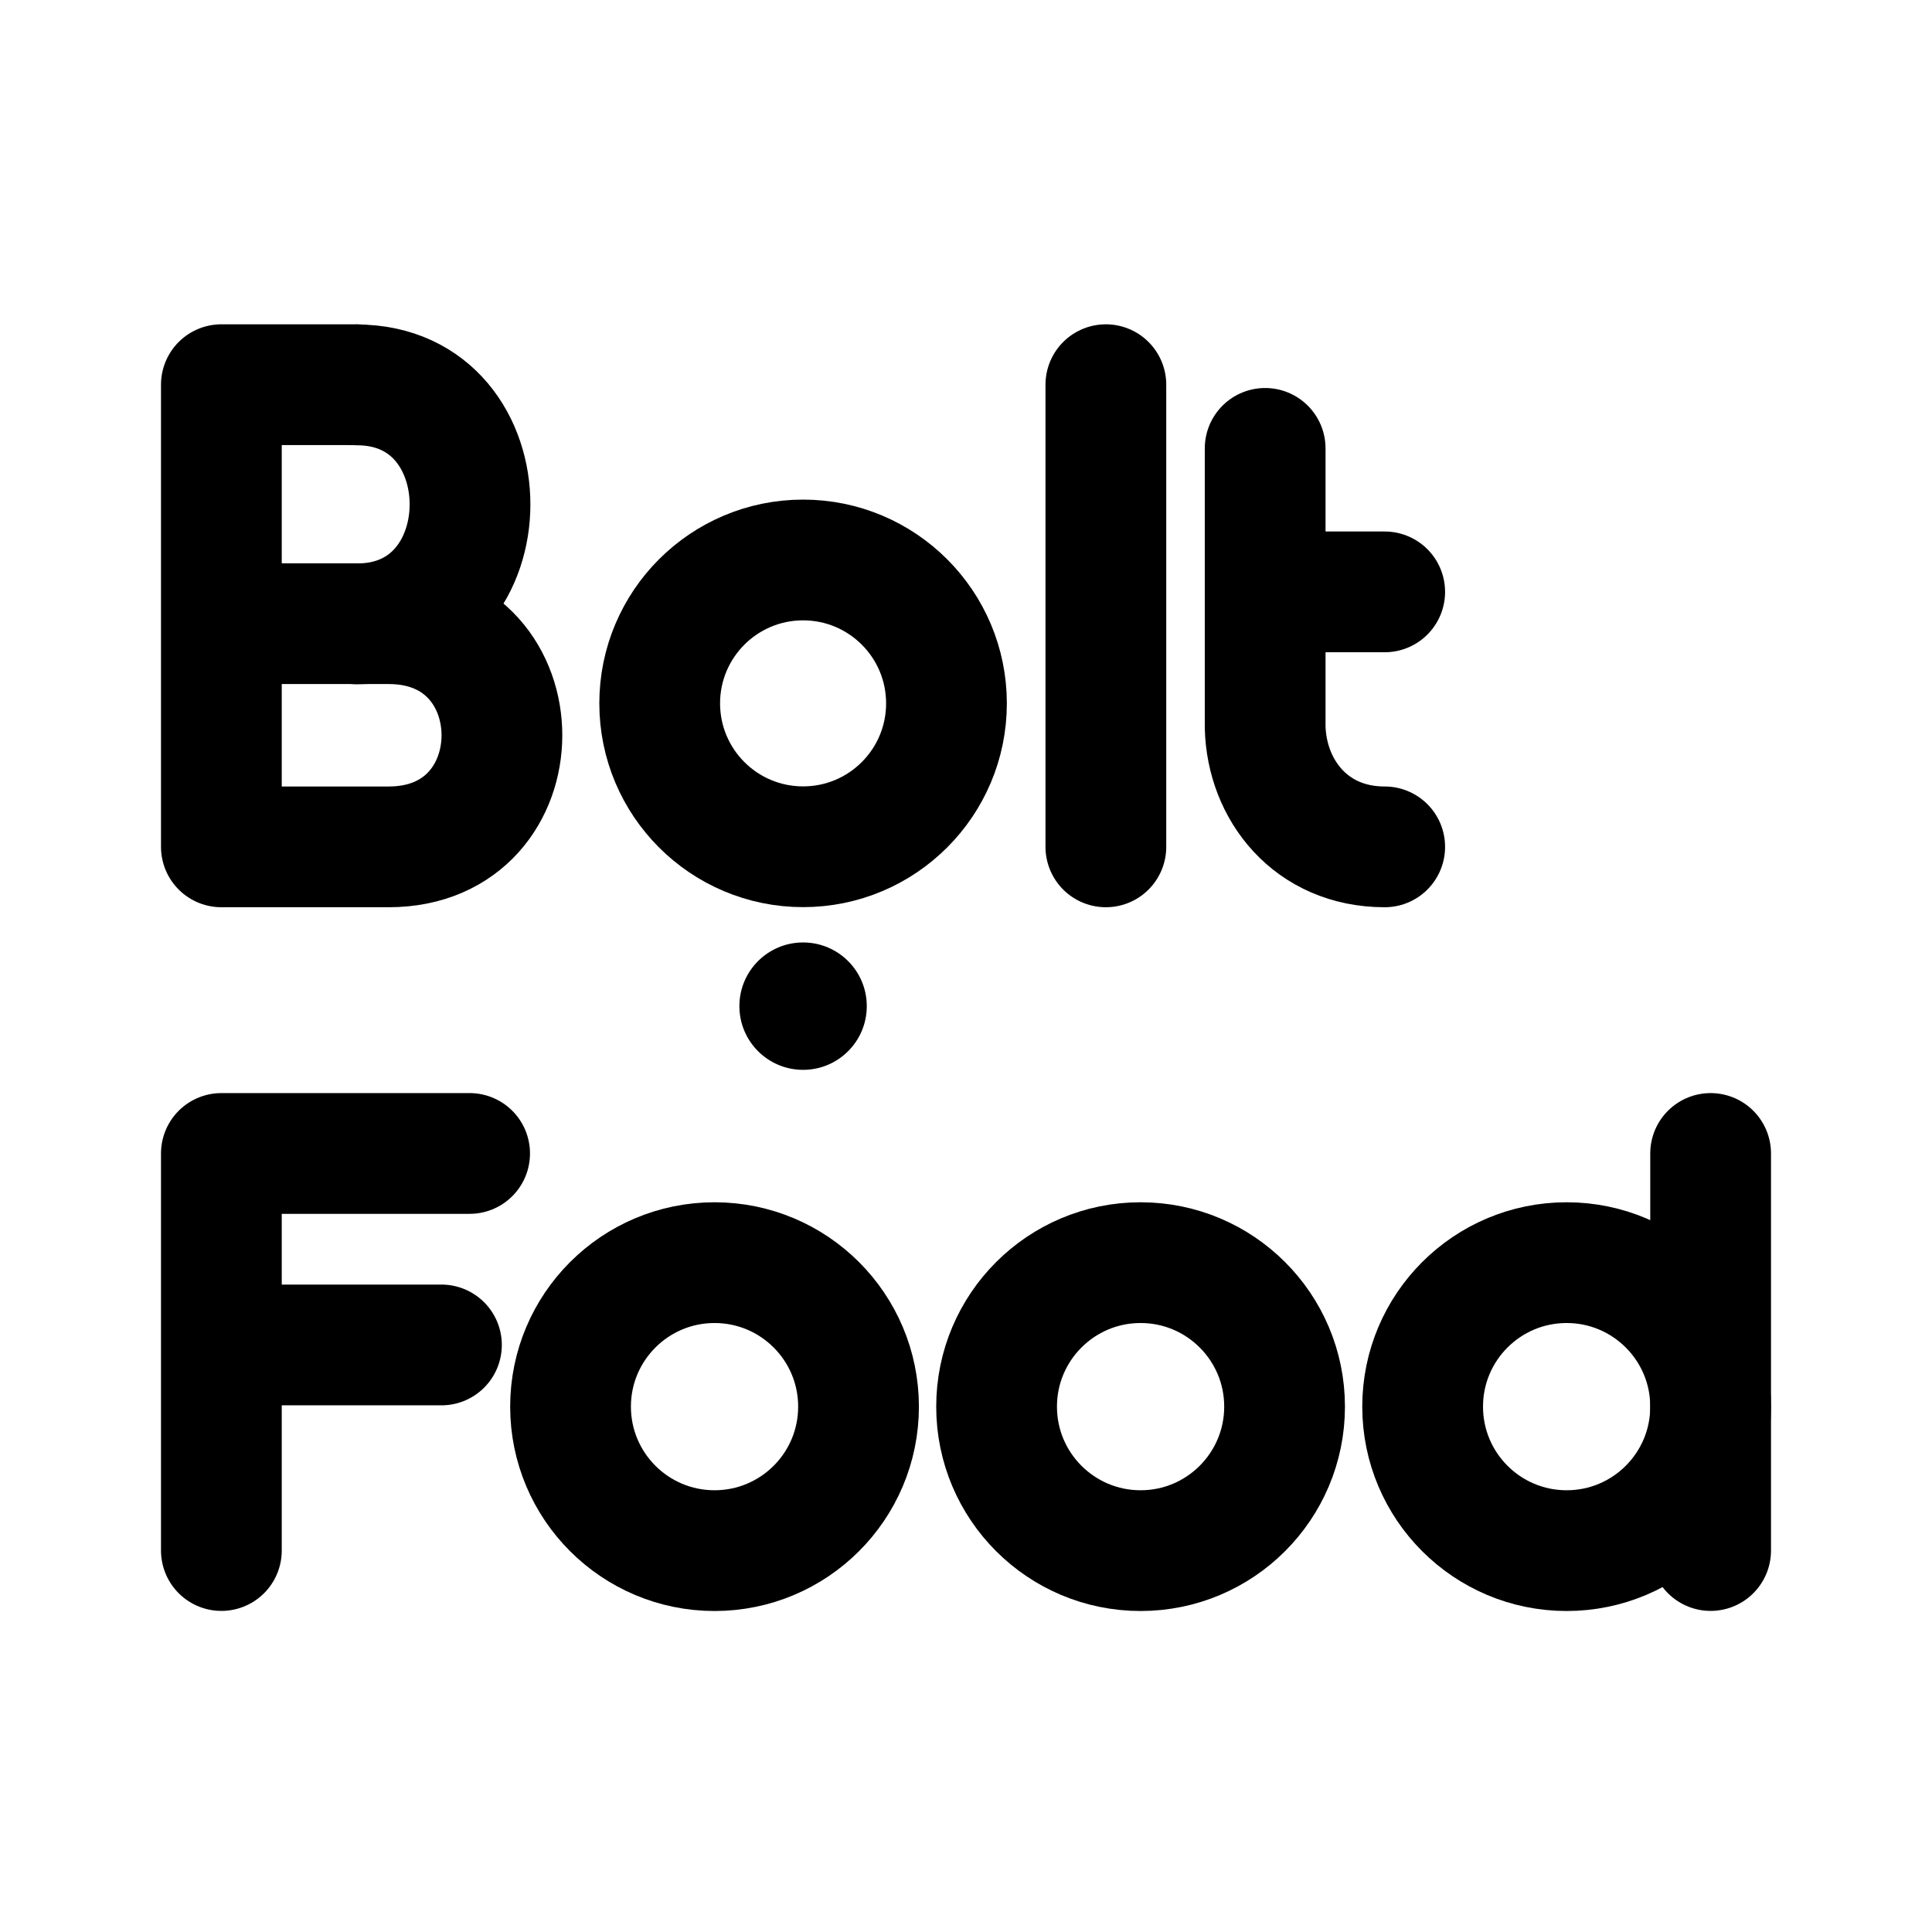
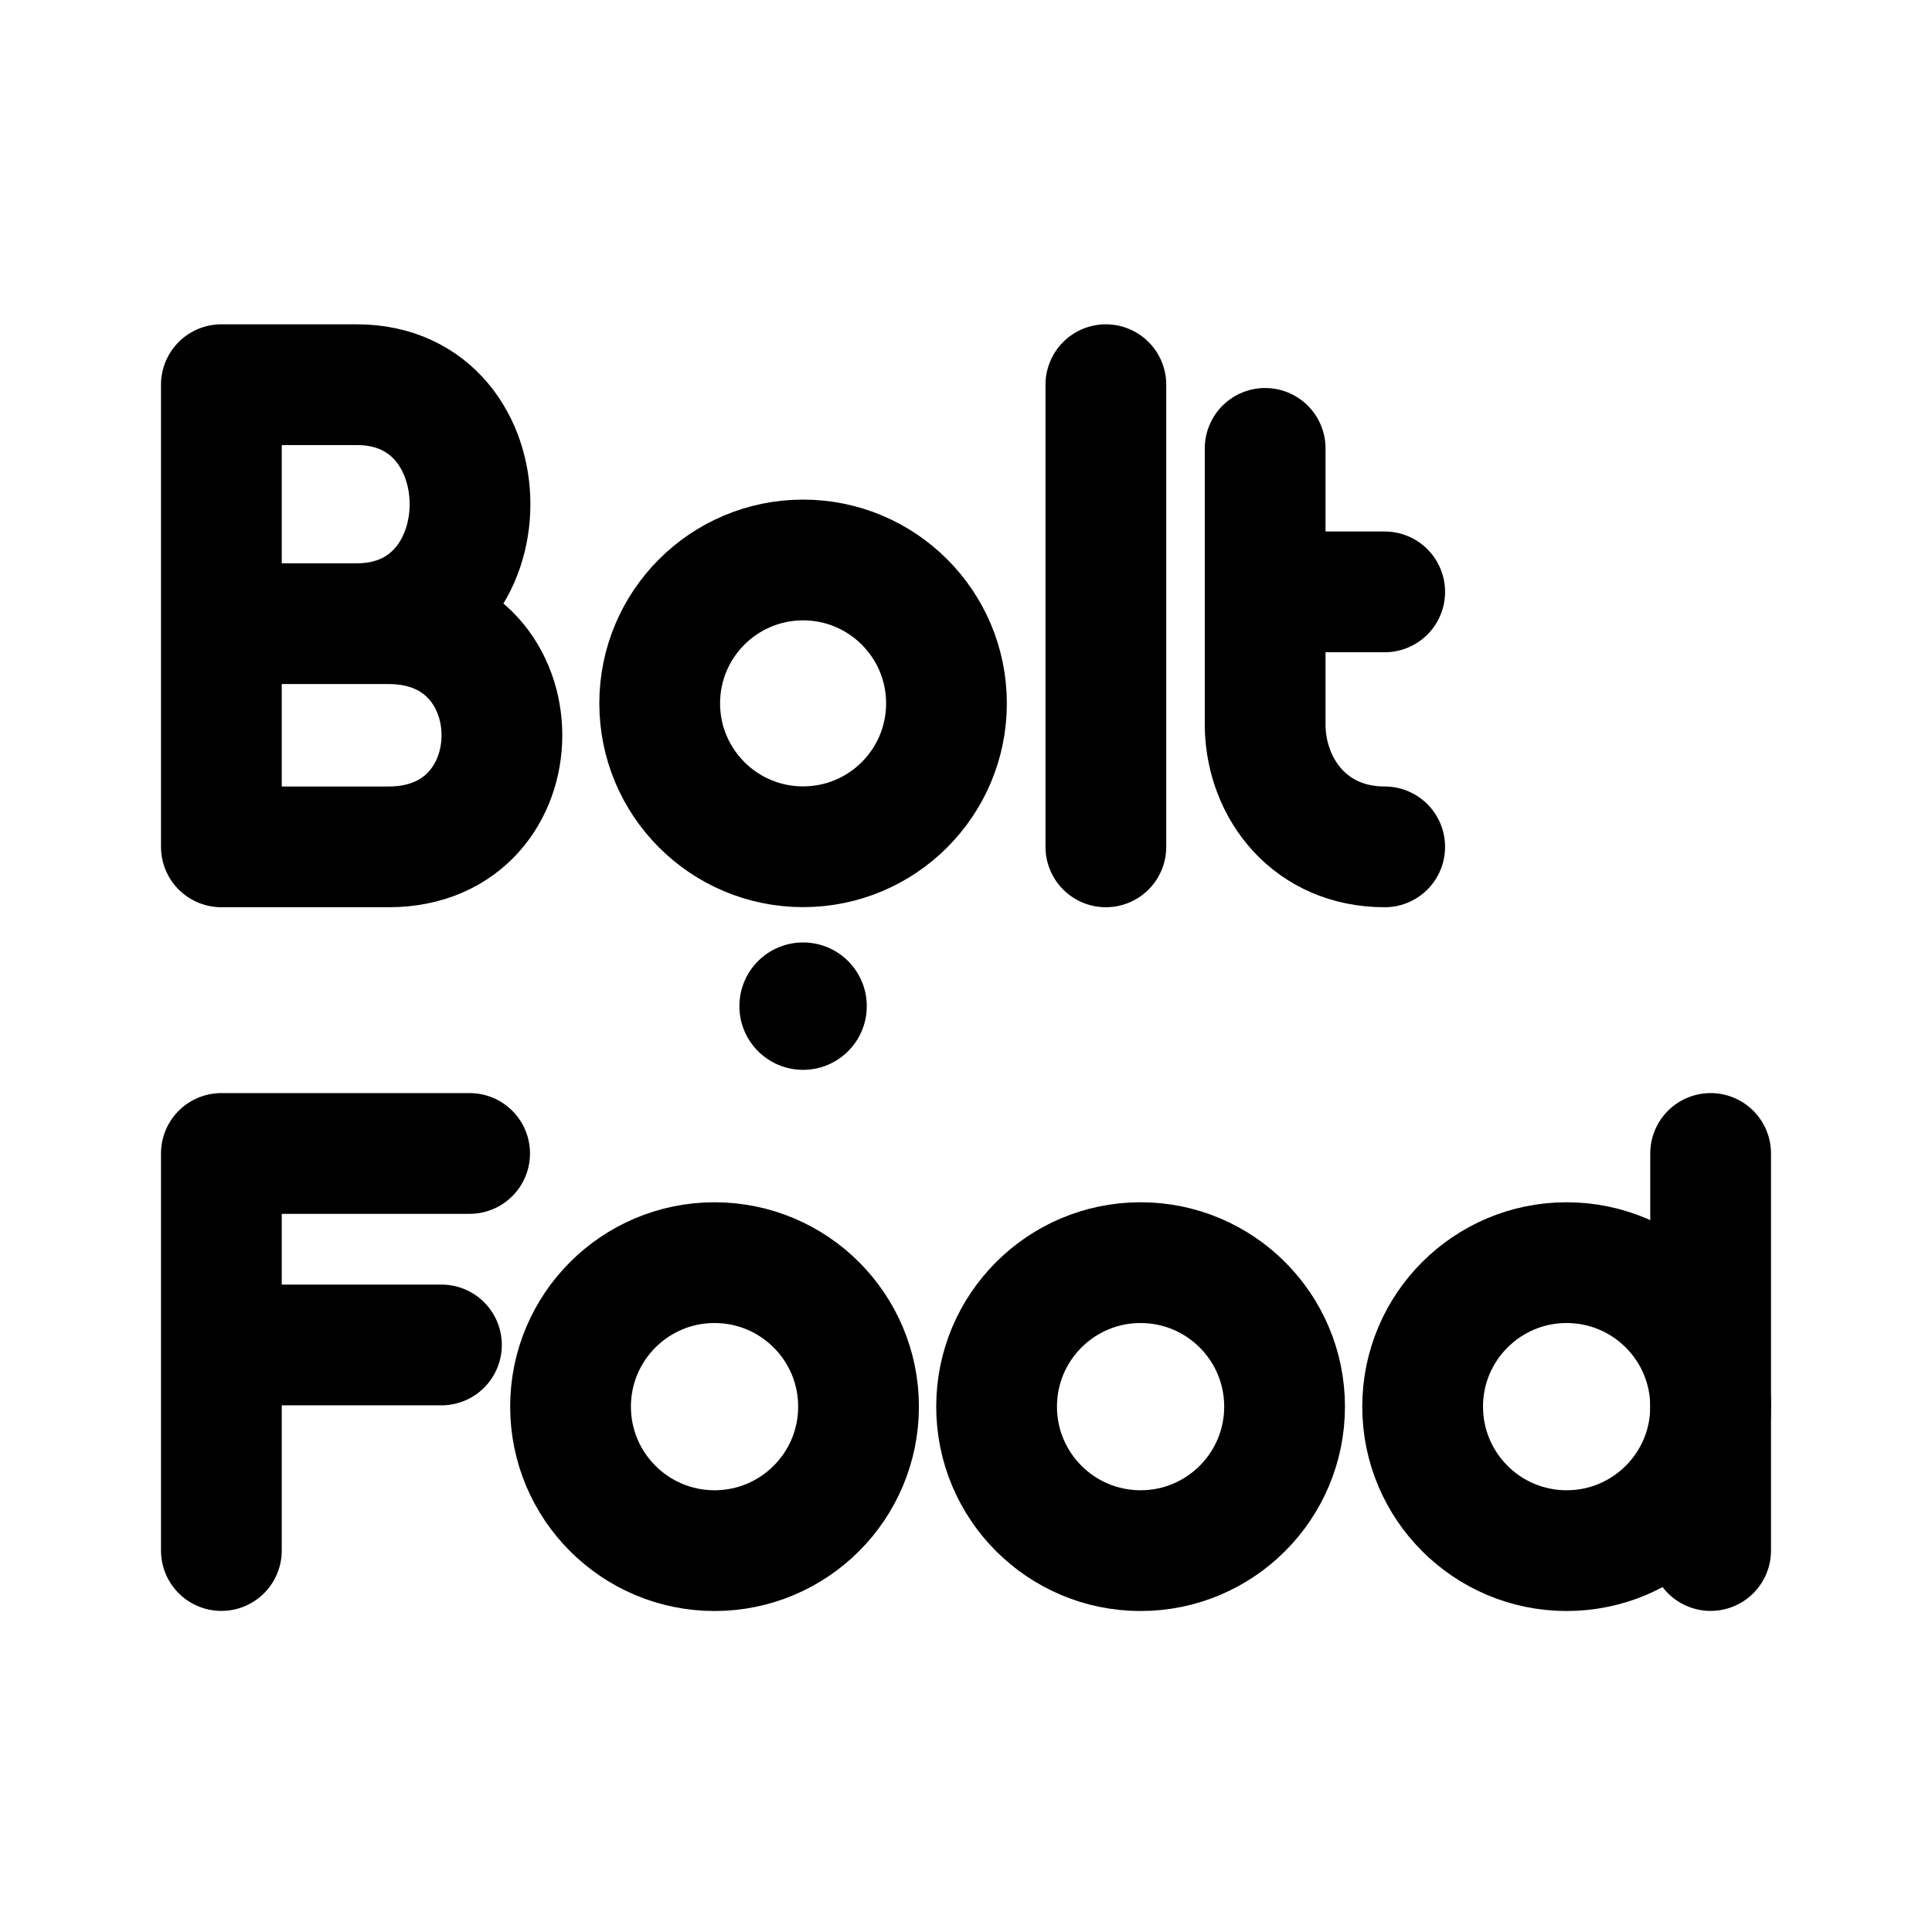
- <svg xmlns="http://www.w3.org/2000/svg" width="192" height="192" stroke-linecap="round" stroke-width="12" viewBox="0 0 192 192">
-   <path fill="none" stroke="#000" stroke-linejoin="round" d="M170 114.63v39.46M22 133.66h21.87M22 154.09v-39.46h24.67" />
-   <path fill="none" stroke="#000" d="M125.73 44.56v27.72m0-13.46h11.88m0 25.34c-7.36 0-11.72-5.68-11.88-11.88M109.9 38.23v45.93M22 38.23v45.93m0-45.93h13.46M22 61.98h16.63M22 84.16h16.63m0 0c15 0 15-22.18 0-22.18" />
-   <path fill="none" stroke="#000" d="M35.46 62c15 0 15-23.75 0-23.75" />
-   <circle cx="155.69" cy="139.79" r="14.31" fill="none" stroke="#000" />
-   <circle cx="113.35" cy="139.79" r="14.31" fill="none" stroke="#000" />
-   <circle cx="71.01" cy="139.79" r="14.31" fill="none" stroke="#000" />
-   <circle cx="79.81" cy="99.99" r="6.33" />
-   <circle cx="79.81" cy="69.9" r="14.25" fill="none" stroke="#000" />
+ <svg xmlns="http://www.w3.org/2000/svg" width="192" height="192" fill="none" stroke="#000" stroke-linecap="round" stroke-width="12" viewBox="0 0 192 192">
+   <path d="M125.73 44.56v27.72m0-13.46h11.88m0 25.34c-7.36 0-11.72-5.68-11.88-11.88M109.9 38.23v45.93M22 38.23v45.93m0-45.93h13.46c15 0 15 23.75 0 23.75m-13.46 0h16.63c15 0 15 22.18 0 22.18H22" />
+   <circle cx="79.81" cy="69.9" r="14.25" />
+   <circle cx="79.81" cy="99.99" r="6.33" fill="#000" stroke="none" />
+   <path stroke-linejoin="round" d="M170 114.63v39.46M22 133.66h21.87M22 154.09v-39.46h24.67" />
+   <circle cx="155.69" cy="139.79" r="14.31" />
+   <circle cx="113.35" cy="139.79" r="14.31" />
+   <circle cx="71.01" cy="139.79" r="14.31" />
</svg>
